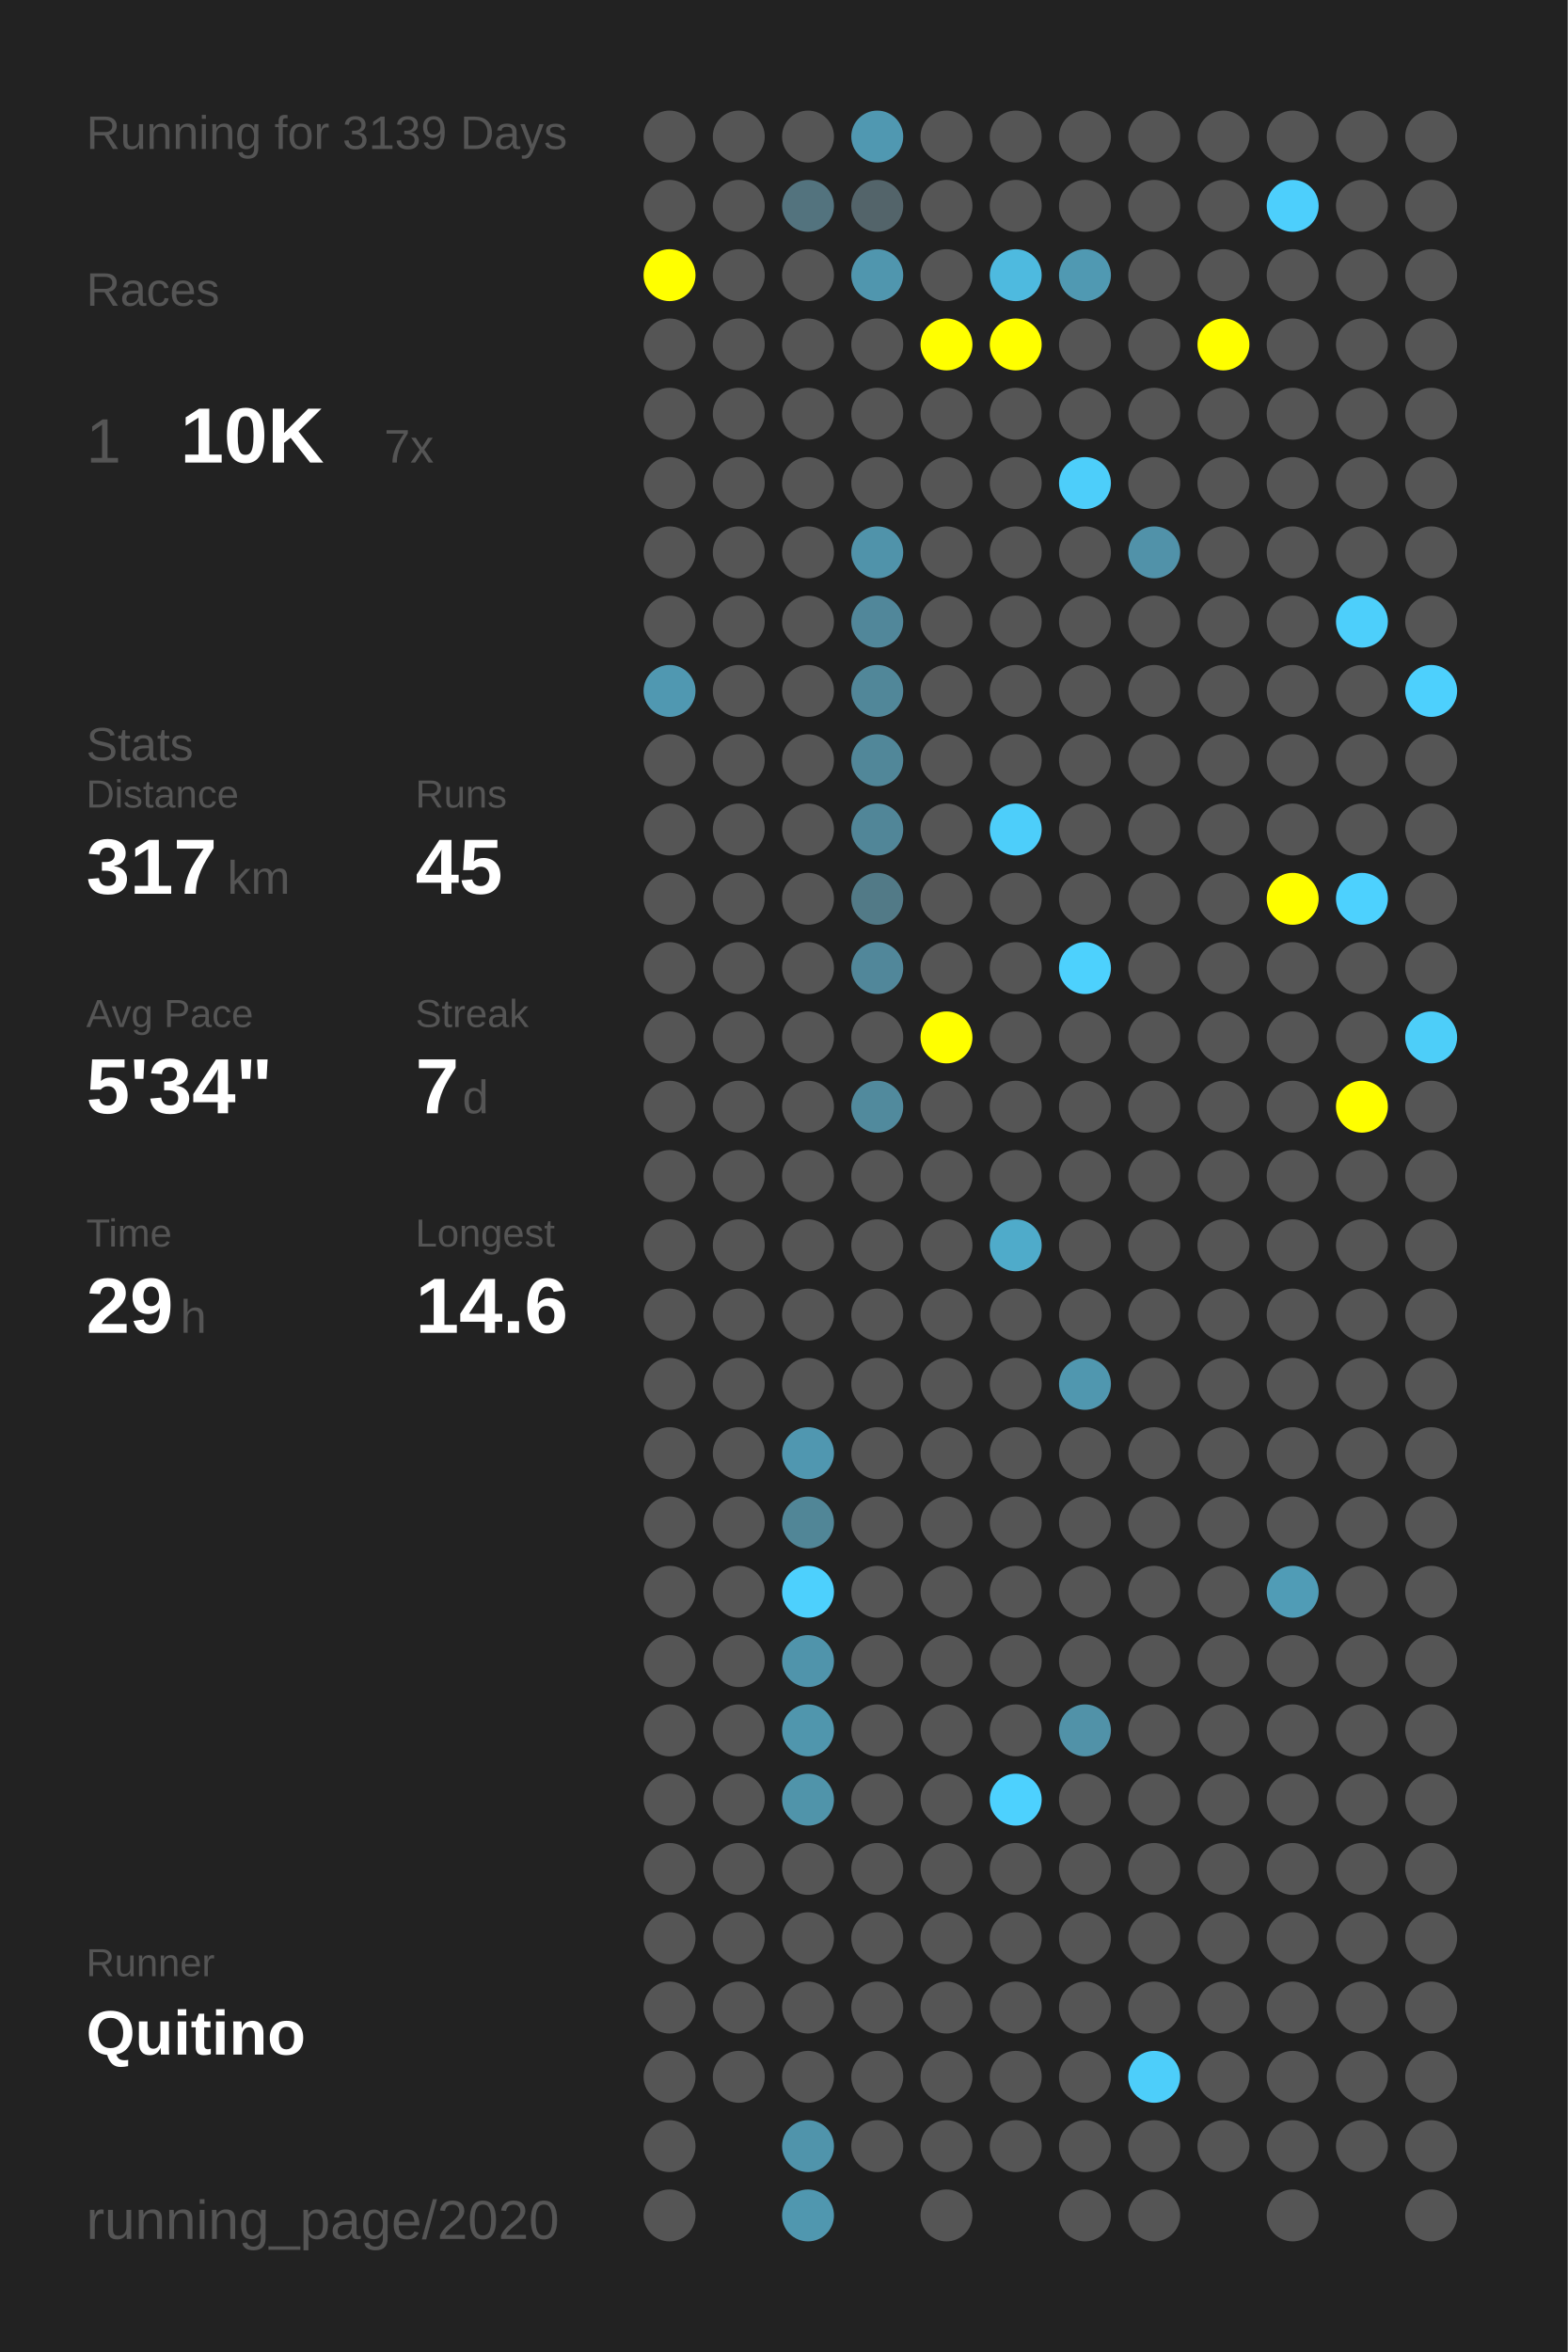
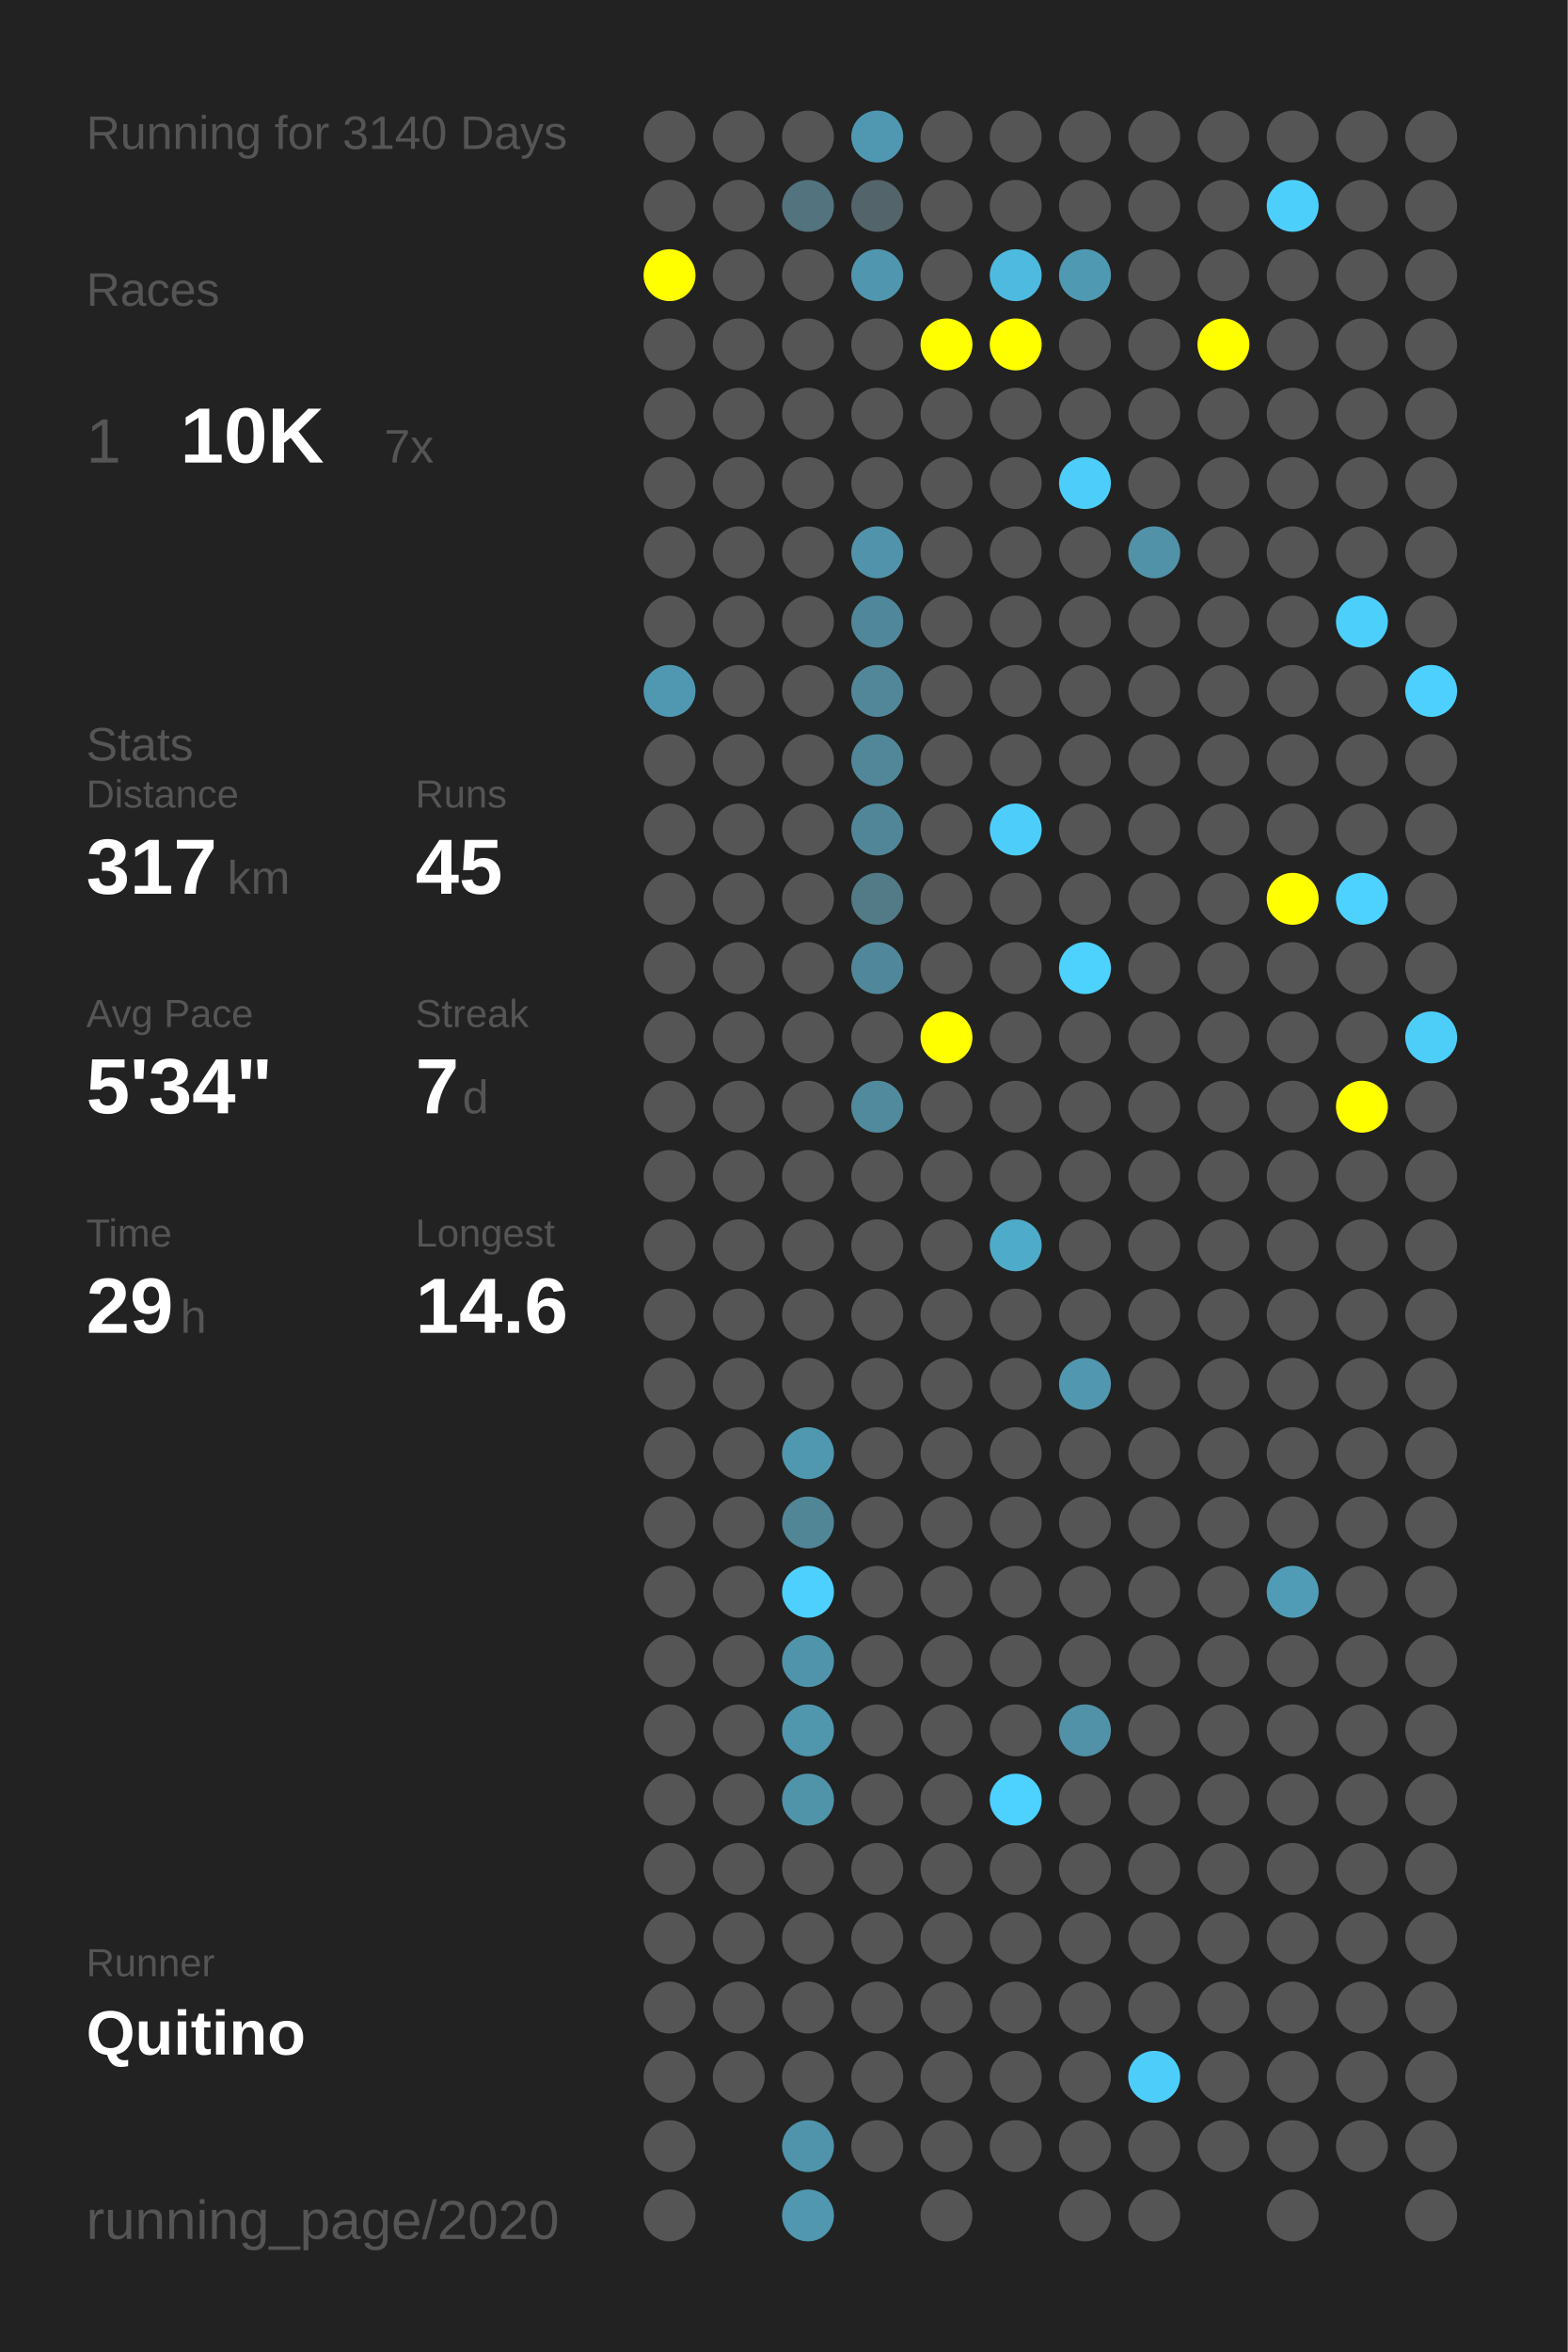
<svg xmlns="http://www.w3.org/2000/svg" baseProfile="full" height="300mm" version="1.1" viewBox="0,0,200,300" width="200mm">
  <defs />
  <rect fill="#222222" height="300" width="200" x="0" y="0" />
-   <text fill="#555555" style="font-size:6px; font-family:Arial;" x="11" y="19">Running for 3139 Days</text>
+   <text fill="#555555" style="font-size:6px; font-family:Arial;" x="11" y="19">Running for 3140 Days</text>
  <text fill="#555555" style="font-size:6px; font-family:Arial;" x="11" y="39">Races</text>
  <text fill="#555555" style="font-size:8px; font-family:Arial;" x="11" y="59">1</text>
  <text fill="#FFFFFF" style="font-size:10px; font-family:Arial; font-weight:bold;" x="23" y="59">10K</text>
  <text fill="#555555" style="font-size:6px; font-family:Arial;" x="49" y="59">7x</text>
  <text fill="#555555" style="font-size:6px; font-family:Arial;" x="11" y="97">Stats</text>
  <text fill="#555555" style="font-size:5px; font-family:Arial;" x="11" y="103">Distance</text>
  <text fill="#FFFFFF" style="font-size:10px; font-family:Arial; font-weight:bold;" x="11" y="114">317</text>
  <text fill="#555555" style="font-size:6px; font-family:Arial;" x="29" y="114">km</text>
  <text fill="#555555" style="font-size:5px; font-family:Arial;" x="53" y="103">Runs</text>
  <text fill="#FFFFFF" style="font-size:10px; font-family:Arial; font-weight:bold;" x="53" y="114">45</text>
  <text fill="#555555" style="font-size:5px; font-family:Arial;" x="11" y="131">Avg Pace</text>
  <text fill="#FFFFFF" style="font-size:10px; font-family:Arial; font-weight:bold;" x="11" y="142">5'34"</text>
  <text fill="#555555" style="font-size:5px; font-family:Arial;" x="53" y="131">Streak</text>
  <text fill="#FFFFFF" style="font-size:10px; font-family:Arial; font-weight:bold;" x="53" y="142">7</text>
  <text fill="#555555" style="font-size:6px; font-family:Arial;" x="59" y="142">d</text>
  <text fill="#555555" style="font-size:5px; font-family:Arial;" x="11" y="159">Time</text>
  <text fill="#FFFFFF" style="font-size:10px; font-family:Arial; font-weight:bold;" x="11" y="170">29</text>
  <text fill="#555555" style="font-size:6px; font-family:Arial;" x="23" y="170">h</text>
  <text fill="#555555" style="font-size:5px; font-family:Arial;" x="53" y="159">Longest</text>
  <text fill="#FFFFFF" style="font-size:10px; font-family:Arial; font-weight:bold;" x="53" y="170">14.6</text>
  <text fill="#555555" style="font-size:5px; font-family:Arial;" x="11" y="252.065">Runner</text>
  <text fill="#FFFFFF" style="font-size:8px; font-family:Arial; font-weight:bold;" x="11" y="262.065">Quitino</text>
  <text fill="#555555" style="font-size:7px; font-family:Arial;" x="11" y="285.581">running_page/2020</text>
  <circle cx="85.417" cy="17.419" fill="#555555" r="3.312" />
  <circle cx="85.417" cy="26.258" fill="#555555" r="3.312" />
  <circle cx="85.417" cy="35.097" fill="#FFFF00" r="3.312" />
  <circle cx="85.417" cy="43.935" fill="#555555" r="3.312" />
  <circle cx="85.417" cy="52.774" fill="#555555" r="3.312" />
  <circle cx="85.417" cy="61.613" fill="#555555" r="3.312" />
  <circle cx="85.417" cy="70.452" fill="#555555" r="3.312" />
  <circle cx="85.417" cy="79.29" fill="#555555" r="3.312" />
  <circle cx="85.417" cy="88.129" fill="#5098b1" r="3.312" />
  <circle cx="85.417" cy="96.968" fill="#555555" r="3.312" />
  <circle cx="85.417" cy="105.806" fill="#555555" r="3.312" />
  <circle cx="85.417" cy="114.645" fill="#555555" r="3.312" />
  <circle cx="85.417" cy="123.484" fill="#555555" r="3.312" />
  <circle cx="85.417" cy="132.323" fill="#555555" r="3.312" />
  <circle cx="85.417" cy="141.161" fill="#555555" r="3.312" />
  <circle cx="85.417" cy="150" fill="#555555" r="3.312" />
  <circle cx="85.417" cy="158.839" fill="#555555" r="3.312" />
  <circle cx="85.417" cy="167.677" fill="#555555" r="3.312" />
  <circle cx="85.417" cy="176.516" fill="#555555" r="3.312" />
  <circle cx="85.417" cy="185.355" fill="#555555" r="3.312" />
  <circle cx="85.417" cy="194.194" fill="#555555" r="3.312" />
  <circle cx="85.417" cy="203.032" fill="#555555" r="3.312" />
  <circle cx="85.417" cy="211.871" fill="#555555" r="3.312" />
  <circle cx="85.417" cy="220.71" fill="#555555" r="3.312" />
  <circle cx="85.417" cy="229.548" fill="#555555" r="3.312" />
  <circle cx="85.417" cy="238.387" fill="#555555" r="3.312" />
  <circle cx="85.417" cy="247.226" fill="#555555" r="3.312" />
  <circle cx="85.417" cy="256.065" fill="#555555" r="3.312" />
  <circle cx="85.417" cy="264.903" fill="#555555" r="3.312" />
  <circle cx="85.417" cy="273.742" fill="#555555" r="3.312" />
  <circle cx="85.417" cy="282.581" fill="#555555" r="3.312" />
  <circle cx="94.25" cy="17.419" fill="#555555" r="3.312" />
  <circle cx="94.25" cy="26.258" fill="#555555" r="3.312" />
  <circle cx="94.25" cy="35.097" fill="#555555" r="3.312" />
  <circle cx="94.25" cy="43.935" fill="#555555" r="3.312" />
  <circle cx="94.25" cy="52.774" fill="#555555" r="3.312" />
  <circle cx="94.25" cy="61.613" fill="#555555" r="3.312" />
  <circle cx="94.25" cy="70.452" fill="#555555" r="3.312" />
  <circle cx="94.25" cy="79.29" fill="#555555" r="3.312" />
  <circle cx="94.25" cy="88.129" fill="#555555" r="3.312" />
  <circle cx="94.25" cy="96.968" fill="#555555" r="3.312" />
  <circle cx="94.25" cy="105.806" fill="#555555" r="3.312" />
  <circle cx="94.25" cy="114.645" fill="#555555" r="3.312" />
  <circle cx="94.25" cy="123.484" fill="#555555" r="3.312" />
  <circle cx="94.25" cy="132.323" fill="#555555" r="3.312" />
  <circle cx="94.25" cy="141.161" fill="#555555" r="3.312" />
  <circle cx="94.25" cy="150" fill="#555555" r="3.312" />
  <circle cx="94.25" cy="158.839" fill="#555555" r="3.312" />
  <circle cx="94.25" cy="167.677" fill="#555555" r="3.312" />
  <circle cx="94.25" cy="176.516" fill="#555555" r="3.312" />
  <circle cx="94.25" cy="185.355" fill="#555555" r="3.312" />
  <circle cx="94.25" cy="194.194" fill="#555555" r="3.312" />
  <circle cx="94.25" cy="203.032" fill="#555555" r="3.312" />
  <circle cx="94.25" cy="211.871" fill="#555555" r="3.312" />
  <circle cx="94.25" cy="220.71" fill="#555555" r="3.312" />
  <circle cx="94.25" cy="229.548" fill="#555555" r="3.312" />
  <circle cx="94.25" cy="238.387" fill="#555555" r="3.312" />
  <circle cx="94.25" cy="247.226" fill="#555555" r="3.312" />
  <circle cx="94.25" cy="256.065" fill="#555555" r="3.312" />
  <circle cx="94.25" cy="264.903" fill="#555555" r="3.312" />
  <circle cx="103.083" cy="17.419" fill="#555555" r="3.312" />
  <circle cx="103.083" cy="26.258" fill="#53737e" r="3.312" />
  <circle cx="103.083" cy="35.097" fill="#555555" r="3.312" />
  <circle cx="103.083" cy="43.935" fill="#555555" r="3.312" />
  <circle cx="103.083" cy="52.774" fill="#555555" r="3.312" />
  <circle cx="103.083" cy="61.613" fill="#555555" r="3.312" />
  <circle cx="103.083" cy="70.452" fill="#555555" r="3.312" />
  <circle cx="103.083" cy="79.29" fill="#555555" r="3.312" />
  <circle cx="103.083" cy="88.129" fill="#555555" r="3.312" />
  <circle cx="103.083" cy="96.968" fill="#555555" r="3.312" />
  <circle cx="103.083" cy="105.806" fill="#555555" r="3.312" />
  <circle cx="103.083" cy="114.645" fill="#555555" r="3.312" />
  <circle cx="103.083" cy="123.484" fill="#555555" r="3.312" />
  <circle cx="103.083" cy="132.323" fill="#555555" r="3.312" />
  <circle cx="103.083" cy="141.161" fill="#555555" r="3.312" />
  <circle cx="103.083" cy="150" fill="#555555" r="3.312" />
  <circle cx="103.083" cy="158.839" fill="#555555" r="3.312" />
  <circle cx="103.083" cy="167.677" fill="#555555" r="3.312" />
  <circle cx="103.083" cy="176.516" fill="#555555" r="3.312" />
  <circle cx="103.083" cy="185.355" fill="#5097b0" r="3.312" />
  <circle cx="103.083" cy="194.194" fill="#518697" r="3.312" />
  <circle cx="103.083" cy="203.032" fill="#4dd0fd" r="3.312" />
  <circle cx="103.083" cy="211.871" fill="#5094ab" r="3.312" />
  <circle cx="103.083" cy="220.71" fill="#5096ad" r="3.312" />
  <circle cx="103.083" cy="229.548" fill="#5094aa" r="3.312" />
  <circle cx="103.083" cy="238.387" fill="#555555" r="3.312" />
  <circle cx="103.083" cy="247.226" fill="#555555" r="3.312" />
  <circle cx="103.083" cy="256.065" fill="#555555" r="3.312" />
  <circle cx="103.083" cy="264.903" fill="#555555" r="3.312" />
  <circle cx="103.083" cy="273.742" fill="#5094ab" r="3.312" />
  <circle cx="103.083" cy="282.581" fill="#5097af" r="3.312" />
  <circle cx="111.917" cy="17.419" fill="#5098b1" r="3.312" />
  <circle cx="111.917" cy="26.258" fill="#53646a" r="3.312" />
  <circle cx="111.917" cy="35.097" fill="#5096ae" r="3.312" />
  <circle cx="111.917" cy="43.935" fill="#555555" r="3.312" />
  <circle cx="111.917" cy="52.774" fill="#555555" r="3.312" />
  <circle cx="111.917" cy="61.613" fill="#555555" r="3.312" />
  <circle cx="111.917" cy="70.452" fill="#5093aa" r="3.312" />
  <circle cx="111.917" cy="79.29" fill="#51879a" r="3.312" />
  <circle cx="111.917" cy="88.129" fill="#518799" r="3.312" />
  <circle cx="111.917" cy="96.968" fill="#518799" r="3.312" />
  <circle cx="111.917" cy="105.806" fill="#518698" r="3.312" />
  <circle cx="111.917" cy="114.645" fill="#527a87" r="3.312" />
  <circle cx="111.917" cy="123.484" fill="#51879a" r="3.312" />
  <circle cx="111.917" cy="132.323" fill="#555555" r="3.312" />
  <circle cx="111.917" cy="141.161" fill="#518a9d" r="3.312" />
  <circle cx="111.917" cy="150" fill="#555555" r="3.312" />
  <circle cx="111.917" cy="158.839" fill="#555555" r="3.312" />
  <circle cx="111.917" cy="167.677" fill="#555555" r="3.312" />
  <circle cx="111.917" cy="176.516" fill="#555555" r="3.312" />
  <circle cx="111.917" cy="185.355" fill="#555555" r="3.312" />
  <circle cx="111.917" cy="194.194" fill="#555555" r="3.312" />
  <circle cx="111.917" cy="203.032" fill="#555555" r="3.312" />
  <circle cx="111.917" cy="211.871" fill="#555555" r="3.312" />
  <circle cx="111.917" cy="220.71" fill="#555555" r="3.312" />
  <circle cx="111.917" cy="229.548" fill="#555555" r="3.312" />
  <circle cx="111.917" cy="238.387" fill="#555555" r="3.312" />
  <circle cx="111.917" cy="247.226" fill="#555555" r="3.312" />
  <circle cx="111.917" cy="256.065" fill="#555555" r="3.312" />
  <circle cx="111.917" cy="264.903" fill="#555555" r="3.312" />
  <circle cx="111.917" cy="273.742" fill="#555555" r="3.312" />
  <circle cx="120.75" cy="17.419" fill="#555555" r="3.312" />
  <circle cx="120.75" cy="26.258" fill="#555555" r="3.312" />
  <circle cx="120.75" cy="35.097" fill="#555555" r="3.312" />
  <circle cx="120.75" cy="43.935" fill="#FFFF00" r="3.312" />
  <circle cx="120.75" cy="52.774" fill="#555555" r="3.312" />
  <circle cx="120.75" cy="61.613" fill="#555555" r="3.312" />
  <circle cx="120.75" cy="70.452" fill="#555555" r="3.312" />
  <circle cx="120.75" cy="79.29" fill="#555555" r="3.312" />
  <circle cx="120.75" cy="88.129" fill="#555555" r="3.312" />
  <circle cx="120.75" cy="96.968" fill="#555555" r="3.312" />
  <circle cx="120.75" cy="105.806" fill="#555555" r="3.312" />
  <circle cx="120.75" cy="114.645" fill="#555555" r="3.312" />
  <circle cx="120.75" cy="123.484" fill="#555555" r="3.312" />
  <circle cx="120.75" cy="132.323" fill="#FFFF00" r="3.312" />
  <circle cx="120.75" cy="141.161" fill="#555555" r="3.312" />
  <circle cx="120.75" cy="150" fill="#555555" r="3.312" />
  <circle cx="120.75" cy="158.839" fill="#555555" r="3.312" />
  <circle cx="120.75" cy="167.677" fill="#555555" r="3.312" />
  <circle cx="120.75" cy="176.516" fill="#555555" r="3.312" />
  <circle cx="120.75" cy="185.355" fill="#555555" r="3.312" />
  <circle cx="120.75" cy="194.194" fill="#555555" r="3.312" />
  <circle cx="120.75" cy="203.032" fill="#555555" r="3.312" />
  <circle cx="120.75" cy="211.871" fill="#555555" r="3.312" />
  <circle cx="120.75" cy="220.71" fill="#555555" r="3.312" />
  <circle cx="120.75" cy="229.548" fill="#555555" r="3.312" />
  <circle cx="120.75" cy="238.387" fill="#555555" r="3.312" />
  <circle cx="120.75" cy="247.226" fill="#555555" r="3.312" />
  <circle cx="120.75" cy="256.065" fill="#555555" r="3.312" />
  <circle cx="120.75" cy="264.903" fill="#555555" r="3.312" />
  <circle cx="120.75" cy="273.742" fill="#555555" r="3.312" />
  <circle cx="120.75" cy="282.581" fill="#555555" r="3.312" />
  <circle cx="129.583" cy="17.419" fill="#555555" r="3.312" />
  <circle cx="129.583" cy="26.258" fill="#555555" r="3.312" />
  <circle cx="129.583" cy="35.097" fill="#4ebadf" r="3.312" />
  <circle cx="129.583" cy="43.935" fill="#FFFF00" r="3.312" />
  <circle cx="129.583" cy="52.774" fill="#555555" r="3.312" />
  <circle cx="129.583" cy="61.613" fill="#555555" r="3.312" />
  <circle cx="129.583" cy="70.452" fill="#555555" r="3.312" />
  <circle cx="129.583" cy="79.29" fill="#555555" r="3.312" />
  <circle cx="129.583" cy="88.129" fill="#555555" r="3.312" />
  <circle cx="129.583" cy="96.968" fill="#555555" r="3.312" />
  <circle cx="129.583" cy="105.806" fill="#4dcefa" r="3.312" />
  <circle cx="129.583" cy="114.645" fill="#555555" r="3.312" />
  <circle cx="129.583" cy="123.484" fill="#555555" r="3.312" />
  <circle cx="129.583" cy="132.323" fill="#555555" r="3.312" />
  <circle cx="129.583" cy="141.161" fill="#555555" r="3.312" />
  <circle cx="129.583" cy="150" fill="#555555" r="3.312" />
  <circle cx="129.583" cy="158.839" fill="#4fabca" r="3.312" />
  <circle cx="129.583" cy="167.677" fill="#555555" r="3.312" />
  <circle cx="129.583" cy="176.516" fill="#555555" r="3.312" />
  <circle cx="129.583" cy="185.355" fill="#555555" r="3.312" />
  <circle cx="129.583" cy="194.194" fill="#555555" r="3.312" />
  <circle cx="129.583" cy="203.032" fill="#555555" r="3.312" />
  <circle cx="129.583" cy="211.871" fill="#555555" r="3.312" />
  <circle cx="129.583" cy="220.71" fill="#555555" r="3.312" />
  <circle cx="129.583" cy="229.548" fill="#4dd1fe" r="3.312" />
  <circle cx="129.583" cy="238.387" fill="#555555" r="3.312" />
  <circle cx="129.583" cy="247.226" fill="#555555" r="3.312" />
  <circle cx="129.583" cy="256.065" fill="#555555" r="3.312" />
  <circle cx="129.583" cy="264.903" fill="#555555" r="3.312" />
  <circle cx="129.583" cy="273.742" fill="#555555" r="3.312" />
  <circle cx="138.417" cy="17.419" fill="#555555" r="3.312" />
  <circle cx="138.417" cy="26.258" fill="#555555" r="3.312" />
  <circle cx="138.417" cy="35.097" fill="#5099b2" r="3.312" />
  <circle cx="138.417" cy="43.935" fill="#555555" r="3.312" />
  <circle cx="138.417" cy="52.774" fill="#555555" r="3.312" />
  <circle cx="138.417" cy="61.613" fill="#4dcefa" r="3.312" />
  <circle cx="138.417" cy="70.452" fill="#555555" r="3.312" />
  <circle cx="138.417" cy="79.29" fill="#555555" r="3.312" />
  <circle cx="138.417" cy="88.129" fill="#555555" r="3.312" />
  <circle cx="138.417" cy="96.968" fill="#555555" r="3.312" />
  <circle cx="138.417" cy="105.806" fill="#555555" r="3.312" />
  <circle cx="138.417" cy="114.645" fill="#555555" r="3.312" />
  <circle cx="138.417" cy="123.484" fill="#4dd1fd" r="3.312" />
  <circle cx="138.417" cy="132.323" fill="#555555" r="3.312" />
  <circle cx="138.417" cy="141.161" fill="#555555" r="3.312" />
  <circle cx="138.417" cy="150" fill="#555555" r="3.312" />
  <circle cx="138.417" cy="158.839" fill="#555555" r="3.312" />
  <circle cx="138.417" cy="167.677" fill="#555555" r="3.312" />
  <circle cx="138.417" cy="176.516" fill="#5097af" r="3.312" />
  <circle cx="138.417" cy="185.355" fill="#555555" r="3.312" />
  <circle cx="138.417" cy="194.194" fill="#555555" r="3.312" />
  <circle cx="138.417" cy="203.032" fill="#555555" r="3.312" />
  <circle cx="138.417" cy="211.871" fill="#555555" r="3.312" />
  <circle cx="138.417" cy="220.71" fill="#5192a8" r="3.312" />
  <circle cx="138.417" cy="229.548" fill="#555555" r="3.312" />
  <circle cx="138.417" cy="238.387" fill="#555555" r="3.312" />
  <circle cx="138.417" cy="247.226" fill="#555555" r="3.312" />
  <circle cx="138.417" cy="256.065" fill="#555555" r="3.312" />
  <circle cx="138.417" cy="264.903" fill="#555555" r="3.312" />
  <circle cx="138.417" cy="273.742" fill="#555555" r="3.312" />
  <circle cx="138.417" cy="282.581" fill="#555555" r="3.312" />
  <circle cx="147.25" cy="17.419" fill="#555555" r="3.312" />
  <circle cx="147.25" cy="26.258" fill="#555555" r="3.312" />
  <circle cx="147.25" cy="35.097" fill="#555555" r="3.312" />
  <circle cx="147.25" cy="43.935" fill="#555555" r="3.312" />
  <circle cx="147.25" cy="52.774" fill="#555555" r="3.312" />
  <circle cx="147.25" cy="61.613" fill="#555555" r="3.312" />
  <circle cx="147.25" cy="70.452" fill="#5192a9" r="3.312" />
  <circle cx="147.25" cy="79.29" fill="#555555" r="3.312" />
  <circle cx="147.25" cy="88.129" fill="#555555" r="3.312" />
  <circle cx="147.25" cy="96.968" fill="#555555" r="3.312" />
  <circle cx="147.25" cy="105.806" fill="#555555" r="3.312" />
  <circle cx="147.25" cy="114.645" fill="#555555" r="3.312" />
  <circle cx="147.25" cy="123.484" fill="#555555" r="3.312" />
  <circle cx="147.25" cy="132.323" fill="#555555" r="3.312" />
  <circle cx="147.25" cy="141.161" fill="#555555" r="3.312" />
  <circle cx="147.25" cy="150" fill="#555555" r="3.312" />
  <circle cx="147.25" cy="158.839" fill="#555555" r="3.312" />
  <circle cx="147.25" cy="167.677" fill="#555555" r="3.312" />
  <circle cx="147.25" cy="176.516" fill="#555555" r="3.312" />
  <circle cx="147.25" cy="185.355" fill="#555555" r="3.312" />
  <circle cx="147.25" cy="194.194" fill="#555555" r="3.312" />
  <circle cx="147.25" cy="203.032" fill="#555555" r="3.312" />
  <circle cx="147.25" cy="211.871" fill="#555555" r="3.312" />
  <circle cx="147.25" cy="220.71" fill="#555555" r="3.312" />
  <circle cx="147.25" cy="229.548" fill="#555555" r="3.312" />
  <circle cx="147.25" cy="238.387" fill="#555555" r="3.312" />
  <circle cx="147.25" cy="247.226" fill="#555555" r="3.312" />
  <circle cx="147.25" cy="256.065" fill="#555555" r="3.312" />
  <circle cx="147.25" cy="264.903" fill="#4dcefa" r="3.312" />
  <circle cx="147.25" cy="273.742" fill="#555555" r="3.312" />
  <circle cx="147.25" cy="282.581" fill="#555555" r="3.312" />
  <circle cx="156.083" cy="17.419" fill="#555555" r="3.312" />
  <circle cx="156.083" cy="26.258" fill="#555555" r="3.312" />
  <circle cx="156.083" cy="35.097" fill="#555555" r="3.312" />
  <circle cx="156.083" cy="43.935" fill="#FFFF00" r="3.312" />
  <circle cx="156.083" cy="52.774" fill="#555555" r="3.312" />
  <circle cx="156.083" cy="61.613" fill="#555555" r="3.312" />
  <circle cx="156.083" cy="70.452" fill="#555555" r="3.312" />
  <circle cx="156.083" cy="79.29" fill="#555555" r="3.312" />
  <circle cx="156.083" cy="88.129" fill="#555555" r="3.312" />
  <circle cx="156.083" cy="96.968" fill="#555555" r="3.312" />
  <circle cx="156.083" cy="105.806" fill="#555555" r="3.312" />
  <circle cx="156.083" cy="114.645" fill="#555555" r="3.312" />
  <circle cx="156.083" cy="123.484" fill="#555555" r="3.312" />
  <circle cx="156.083" cy="132.323" fill="#555555" r="3.312" />
  <circle cx="156.083" cy="141.161" fill="#555555" r="3.312" />
  <circle cx="156.083" cy="150" fill="#555555" r="3.312" />
  <circle cx="156.083" cy="158.839" fill="#555555" r="3.312" />
  <circle cx="156.083" cy="167.677" fill="#555555" r="3.312" />
  <circle cx="156.083" cy="176.516" fill="#555555" r="3.312" />
  <circle cx="156.083" cy="185.355" fill="#555555" r="3.312" />
  <circle cx="156.083" cy="194.194" fill="#555555" r="3.312" />
  <circle cx="156.083" cy="203.032" fill="#555555" r="3.312" />
  <circle cx="156.083" cy="211.871" fill="#555555" r="3.312" />
  <circle cx="156.083" cy="220.71" fill="#555555" r="3.312" />
  <circle cx="156.083" cy="229.548" fill="#555555" r="3.312" />
  <circle cx="156.083" cy="238.387" fill="#555555" r="3.312" />
  <circle cx="156.083" cy="247.226" fill="#555555" r="3.312" />
  <circle cx="156.083" cy="256.065" fill="#555555" r="3.312" />
  <circle cx="156.083" cy="264.903" fill="#555555" r="3.312" />
  <circle cx="156.083" cy="273.742" fill="#555555" r="3.312" />
  <circle cx="164.917" cy="17.419" fill="#555555" r="3.312" />
  <circle cx="164.917" cy="26.258" fill="#4dcffc" r="3.312" />
  <circle cx="164.917" cy="35.097" fill="#555555" r="3.312" />
  <circle cx="164.917" cy="43.935" fill="#555555" r="3.312" />
  <circle cx="164.917" cy="52.774" fill="#555555" r="3.312" />
  <circle cx="164.917" cy="61.613" fill="#555555" r="3.312" />
  <circle cx="164.917" cy="70.452" fill="#555555" r="3.312" />
  <circle cx="164.917" cy="79.29" fill="#555555" r="3.312" />
  <circle cx="164.917" cy="88.129" fill="#555555" r="3.312" />
  <circle cx="164.917" cy="96.968" fill="#555555" r="3.312" />
  <circle cx="164.917" cy="105.806" fill="#555555" r="3.312" />
  <circle cx="164.917" cy="114.645" fill="#FFFF00" r="3.312" />
  <circle cx="164.917" cy="123.484" fill="#555555" r="3.312" />
  <circle cx="164.917" cy="132.323" fill="#555555" r="3.312" />
  <circle cx="164.917" cy="141.161" fill="#555555" r="3.312" />
  <circle cx="164.917" cy="150" fill="#555555" r="3.312" />
  <circle cx="164.917" cy="158.839" fill="#555555" r="3.312" />
  <circle cx="164.917" cy="167.677" fill="#555555" r="3.312" />
  <circle cx="164.917" cy="176.516" fill="#555555" r="3.312" />
  <circle cx="164.917" cy="185.355" fill="#555555" r="3.312" />
  <circle cx="164.917" cy="194.194" fill="#555555" r="3.312" />
  <circle cx="164.917" cy="203.032" fill="#509cb6" r="3.312" />
  <circle cx="164.917" cy="211.871" fill="#555555" r="3.312" />
  <circle cx="164.917" cy="220.71" fill="#555555" r="3.312" />
  <circle cx="164.917" cy="229.548" fill="#555555" r="3.312" />
  <circle cx="164.917" cy="238.387" fill="#555555" r="3.312" />
  <circle cx="164.917" cy="247.226" fill="#555555" r="3.312" />
  <circle cx="164.917" cy="256.065" fill="#555555" r="3.312" />
  <circle cx="164.917" cy="264.903" fill="#555555" r="3.312" />
  <circle cx="164.917" cy="273.742" fill="#555555" r="3.312" />
  <circle cx="164.917" cy="282.581" fill="#555555" r="3.312" />
  <circle cx="173.75" cy="17.419" fill="#555555" r="3.312" />
  <circle cx="173.75" cy="26.258" fill="#555555" r="3.312" />
  <circle cx="173.75" cy="35.097" fill="#555555" r="3.312" />
  <circle cx="173.75" cy="43.935" fill="#555555" r="3.312" />
  <circle cx="173.75" cy="52.774" fill="#555555" r="3.312" />
  <circle cx="173.75" cy="61.613" fill="#555555" r="3.312" />
  <circle cx="173.75" cy="70.452" fill="#555555" r="3.312" />
  <circle cx="173.75" cy="79.29" fill="#4dcffb" r="3.312" />
  <circle cx="173.75" cy="88.129" fill="#555555" r="3.312" />
  <circle cx="173.75" cy="96.968" fill="#555555" r="3.312" />
  <circle cx="173.75" cy="105.806" fill="#555555" r="3.312" />
  <circle cx="173.75" cy="114.645" fill="#4dd1fe" r="3.312" />
  <circle cx="173.75" cy="123.484" fill="#555555" r="3.312" />
  <circle cx="173.75" cy="132.323" fill="#555555" r="3.312" />
  <circle cx="173.75" cy="141.161" fill="#FFFF00" r="3.312" />
  <circle cx="173.75" cy="150" fill="#555555" r="3.312" />
  <circle cx="173.75" cy="158.839" fill="#555555" r="3.312" />
  <circle cx="173.75" cy="167.677" fill="#555555" r="3.312" />
  <circle cx="173.75" cy="176.516" fill="#555555" r="3.312" />
  <circle cx="173.75" cy="185.355" fill="#555555" r="3.312" />
  <circle cx="173.75" cy="194.194" fill="#555555" r="3.312" />
  <circle cx="173.75" cy="203.032" fill="#555555" r="3.312" />
  <circle cx="173.75" cy="211.871" fill="#555555" r="3.312" />
  <circle cx="173.75" cy="220.71" fill="#555555" r="3.312" />
  <circle cx="173.75" cy="229.548" fill="#555555" r="3.312" />
  <circle cx="173.75" cy="238.387" fill="#555555" r="3.312" />
  <circle cx="173.75" cy="247.226" fill="#555555" r="3.312" />
  <circle cx="173.75" cy="256.065" fill="#555555" r="3.312" />
  <circle cx="173.75" cy="264.903" fill="#555555" r="3.312" />
  <circle cx="173.75" cy="273.742" fill="#555555" r="3.312" />
  <circle cx="182.583" cy="17.419" fill="#555555" r="3.312" />
  <circle cx="182.583" cy="26.258" fill="#555555" r="3.312" />
  <circle cx="182.583" cy="35.097" fill="#555555" r="3.312" />
  <circle cx="182.583" cy="43.935" fill="#555555" r="3.312" />
  <circle cx="182.583" cy="52.774" fill="#555555" r="3.312" />
  <circle cx="182.583" cy="61.613" fill="#555555" r="3.312" />
  <circle cx="182.583" cy="70.452" fill="#555555" r="3.312" />
  <circle cx="182.583" cy="79.29" fill="#555555" r="3.312" />
  <circle cx="182.583" cy="88.129" fill="#4dd0fd" r="3.312" />
  <circle cx="182.583" cy="96.968" fill="#555555" r="3.312" />
  <circle cx="182.583" cy="105.806" fill="#555555" r="3.312" />
  <circle cx="182.583" cy="114.645" fill="#555555" r="3.312" />
  <circle cx="182.583" cy="123.484" fill="#555555" r="3.312" />
  <circle cx="182.583" cy="132.323" fill="#4dcef9" r="3.312" />
  <circle cx="182.583" cy="141.161" fill="#555555" r="3.312" />
  <circle cx="182.583" cy="150" fill="#555555" r="3.312" />
  <circle cx="182.583" cy="158.839" fill="#555555" r="3.312" />
  <circle cx="182.583" cy="167.677" fill="#555555" r="3.312" />
  <circle cx="182.583" cy="176.516" fill="#555555" r="3.312" />
  <circle cx="182.583" cy="185.355" fill="#555555" r="3.312" />
  <circle cx="182.583" cy="194.194" fill="#555555" r="3.312" />
  <circle cx="182.583" cy="203.032" fill="#555555" r="3.312" />
  <circle cx="182.583" cy="211.871" fill="#555555" r="3.312" />
  <circle cx="182.583" cy="220.71" fill="#555555" r="3.312" />
  <circle cx="182.583" cy="229.548" fill="#555555" r="3.312" />
  <circle cx="182.583" cy="238.387" fill="#555555" r="3.312" />
  <circle cx="182.583" cy="247.226" fill="#555555" r="3.312" />
  <circle cx="182.583" cy="256.065" fill="#555555" r="3.312" />
  <circle cx="182.583" cy="264.903" fill="#555555" r="3.312" />
  <circle cx="182.583" cy="273.742" fill="#555555" r="3.312" />
  <circle cx="182.583" cy="282.581" fill="#555555" r="3.312" />
</svg>
